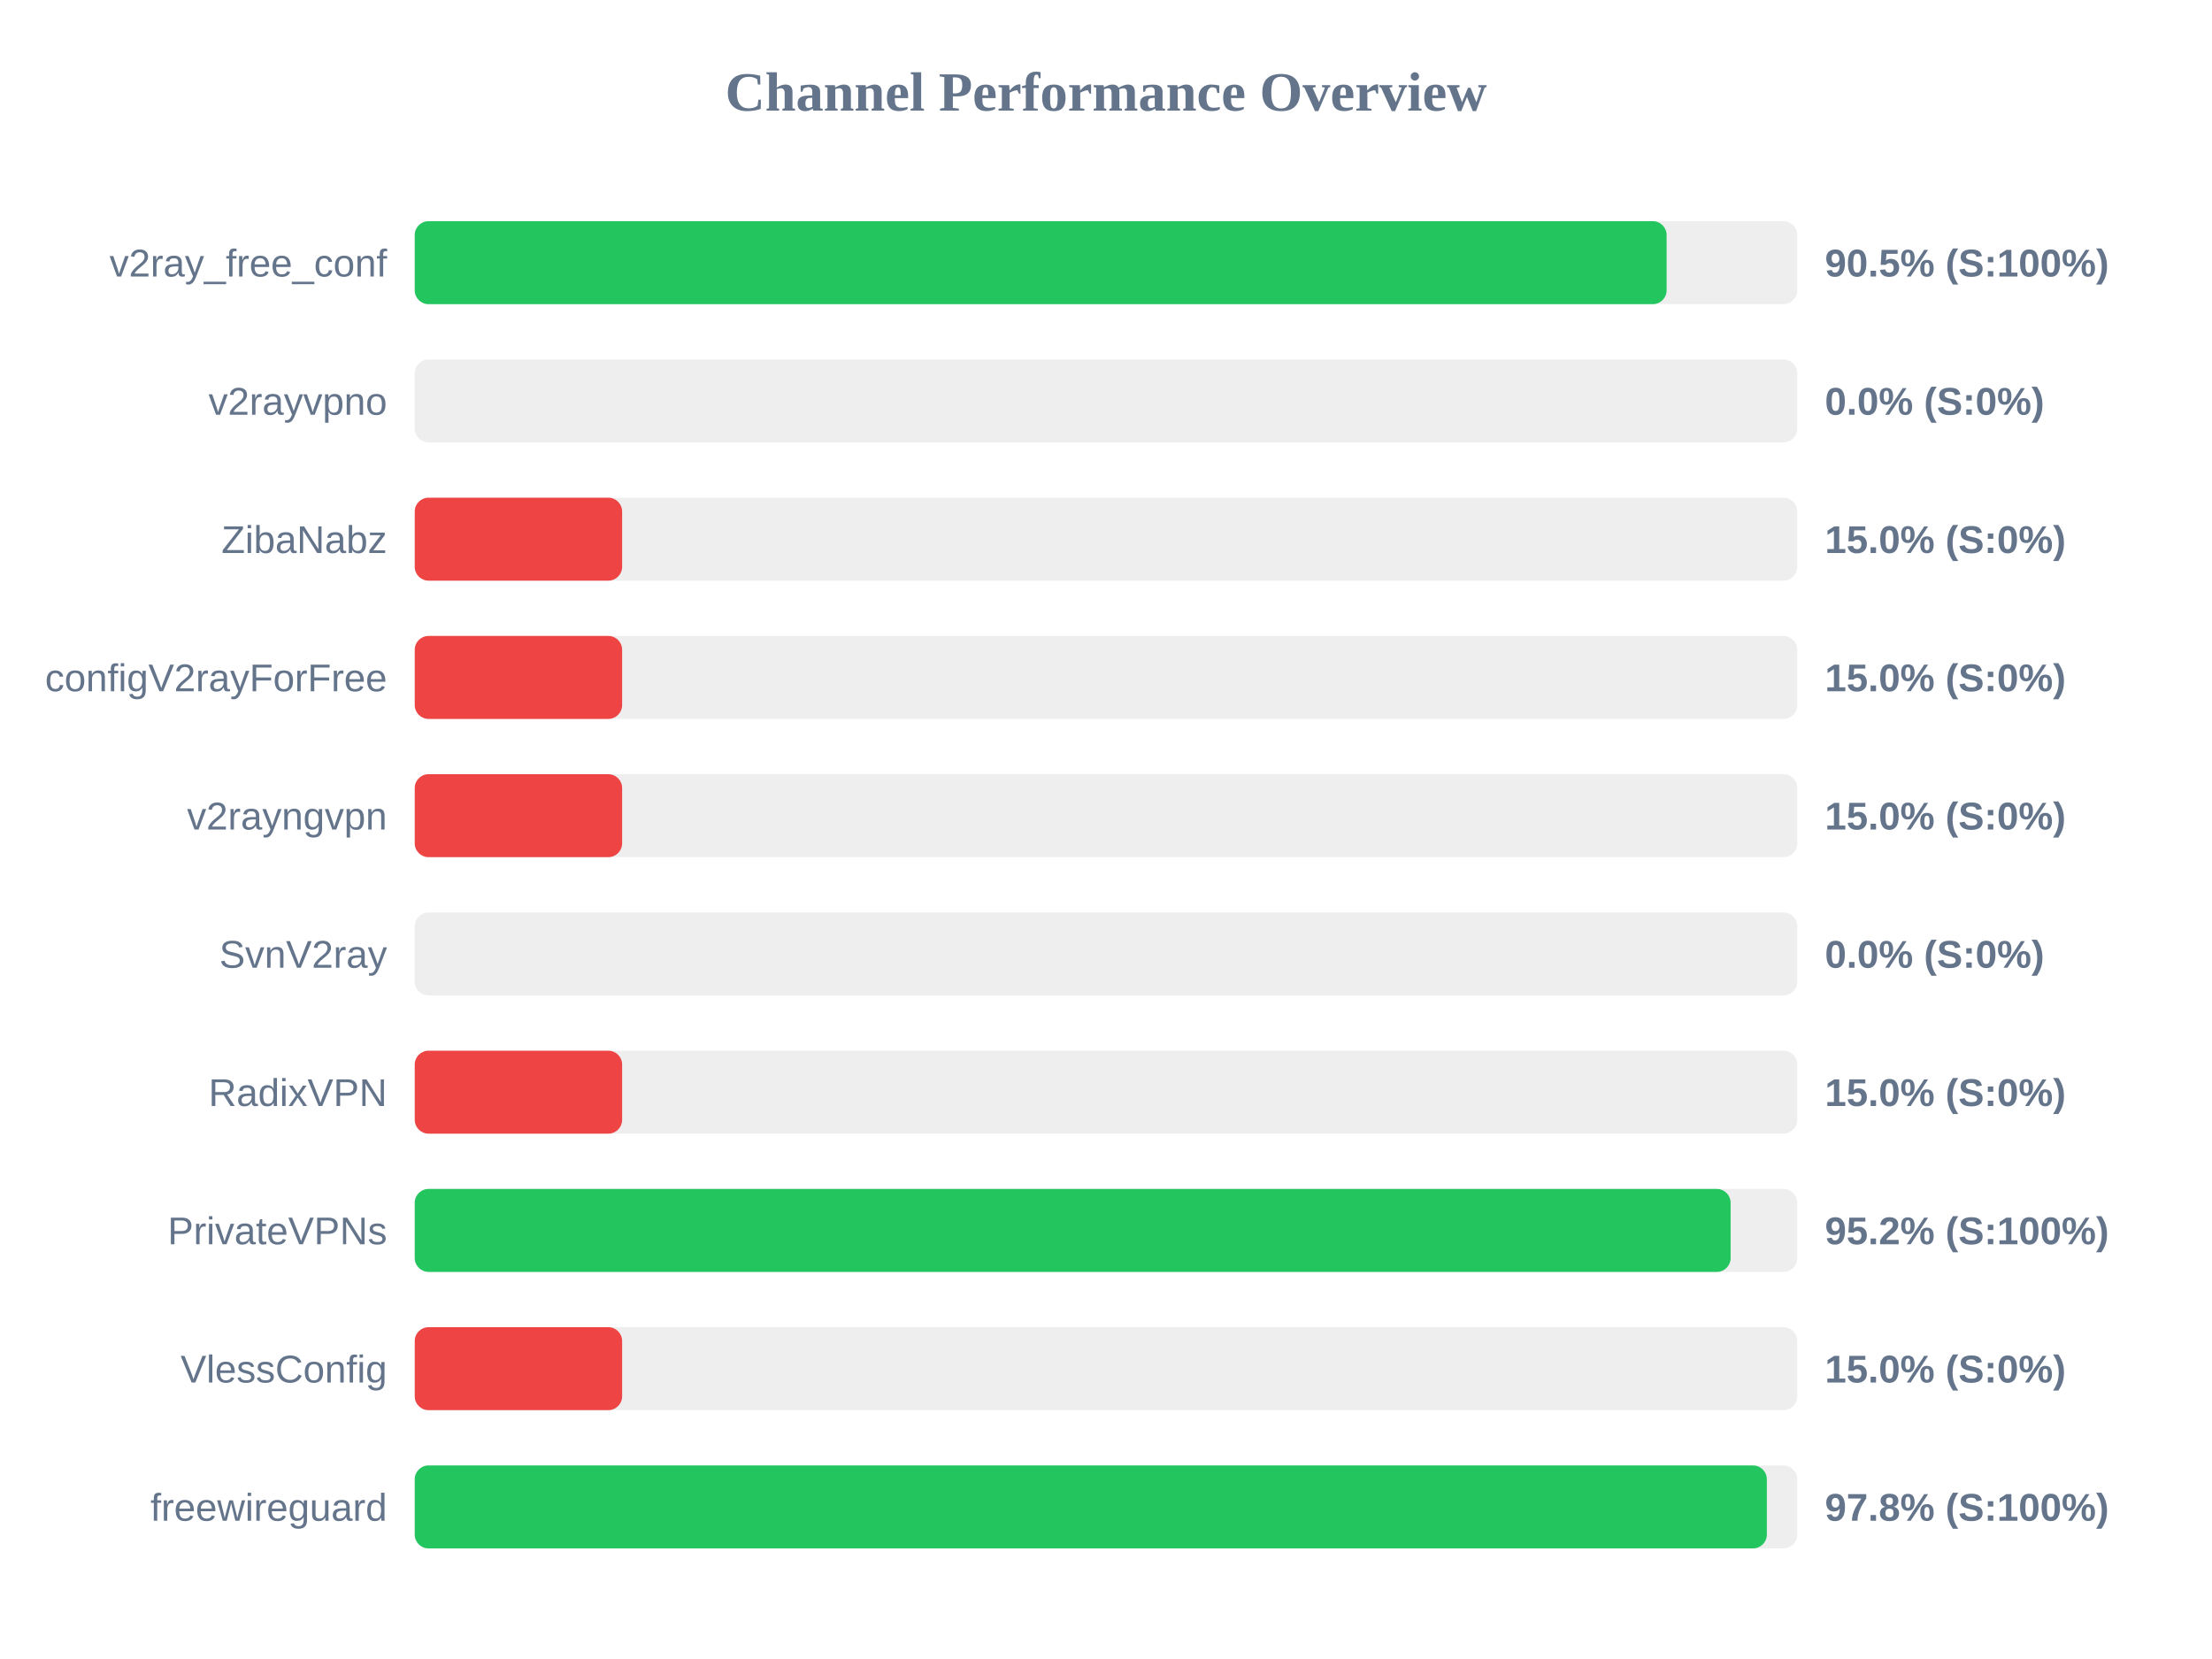
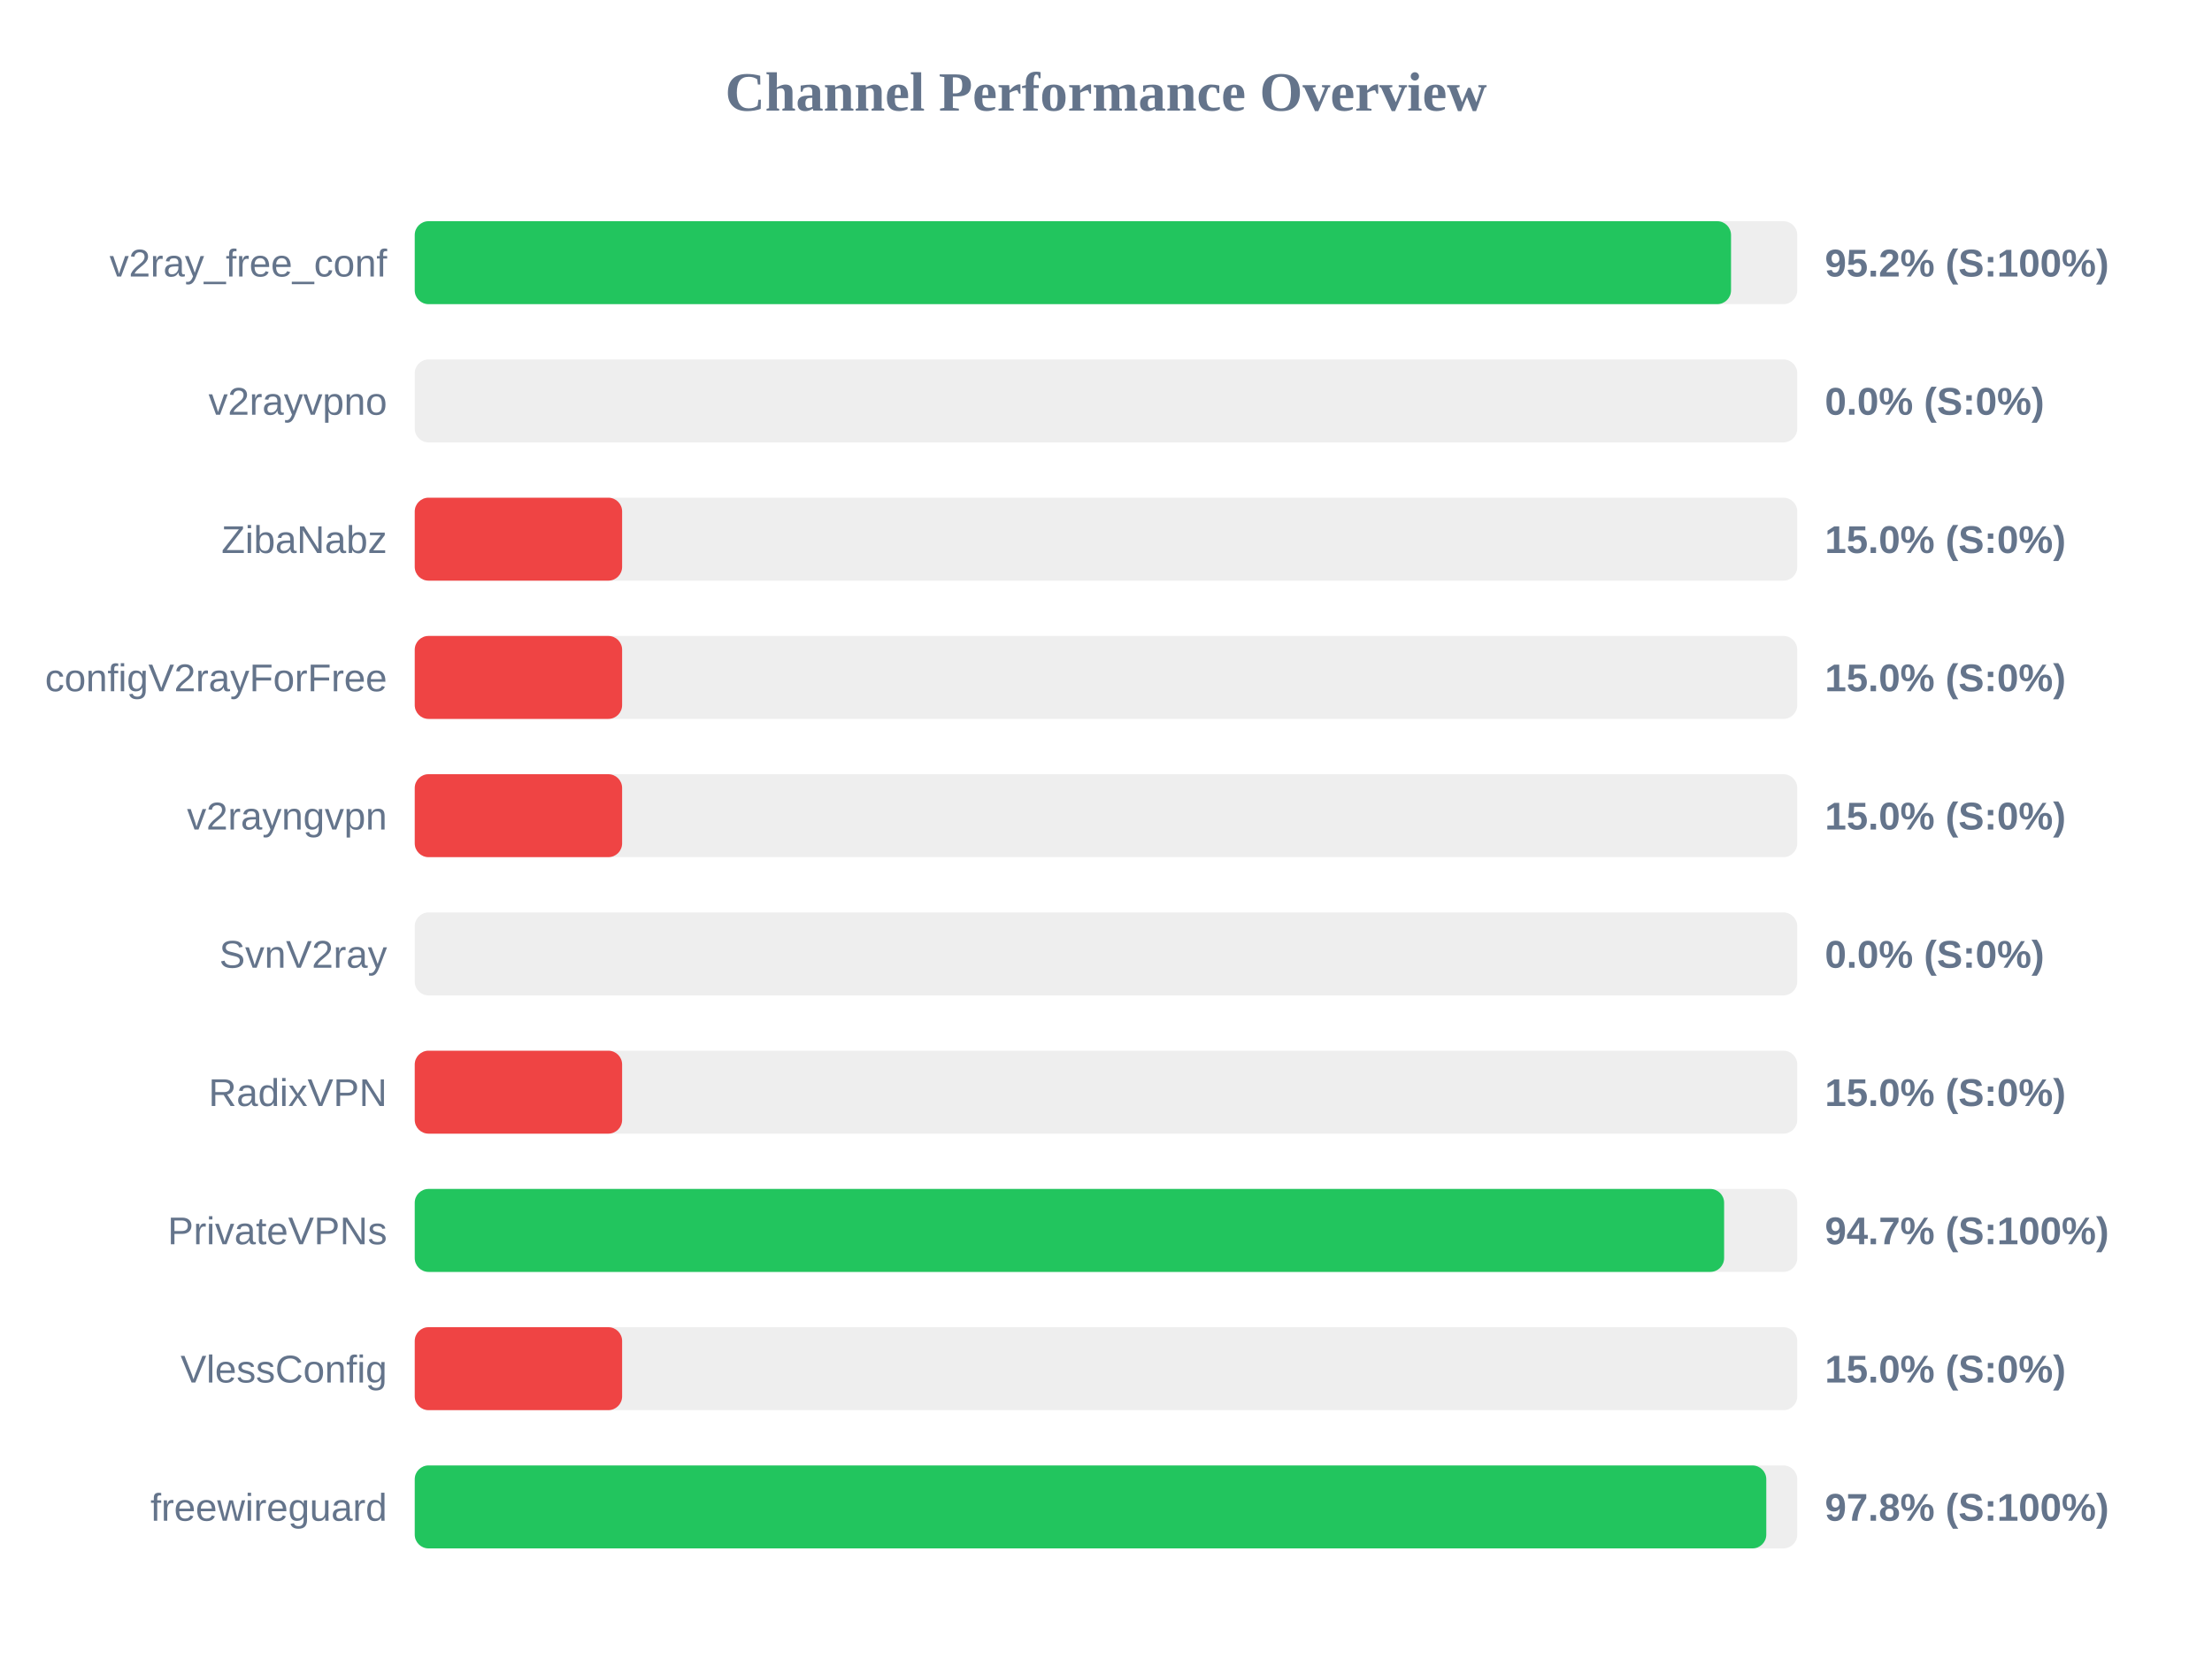
<svg xmlns="http://www.w3.org/2000/svg" width="800" height="600" version="1.1">
  <style>
        .row { font: 14px Arial; fill: #64748b; }
        .score { font: bold 14px Arial; fill: #64748b; }
    </style>
  <text x="400" y="40" text-anchor="middle" font-size="20px" font-weight="bold" fill="#64748b">Channel Performance Overview</text>
  <rect x="150" y="80" width="500" height="30" fill="#eee" rx="5" />
-   <rect x="150" y="80" width="452.75" height="30" fill="#22c55e" rx="5" />
+   <rect x="150" y="80" width="476.05" height="30" fill="#22c55e" rx="5" />
  <text x="140" y="100" text-anchor="end" class="row">v2ray_free_conf</text>
-   <text x="660" y="100" text-anchor="start" class="score">90.5% (S:100%)</text>
+   <text x="660" y="100" text-anchor="start" class="score">95.2% (S:100%)</text>
  <rect x="150" y="130" width="500" height="30" fill="#eee" rx="5" />
  <rect x="150" y="130" width="0.0" height="30" fill="#ef4444" rx="5" />
  <text x="140" y="150" text-anchor="end" class="row">v2rayvpno</text>
  <text x="660" y="150" text-anchor="start" class="score">0.0% (S:0%)</text>
  <rect x="150" y="180" width="500" height="30" fill="#eee" rx="5" />
  <rect x="150" y="180" width="75.0" height="30" fill="#ef4444" rx="5" />
  <text x="140" y="200" text-anchor="end" class="row">ZibaNabz</text>
  <text x="660" y="200" text-anchor="start" class="score">15.0% (S:0%)</text>
  <rect x="150" y="230" width="500" height="30" fill="#eee" rx="5" />
  <rect x="150" y="230" width="75.0" height="30" fill="#ef4444" rx="5" />
  <text x="140" y="250" text-anchor="end" class="row">configV2rayForFree</text>
  <text x="660" y="250" text-anchor="start" class="score">15.0% (S:0%)</text>
  <rect x="150" y="280" width="500" height="30" fill="#eee" rx="5" />
  <rect x="150" y="280" width="75.0" height="30" fill="#ef4444" rx="5" />
  <text x="140" y="300" text-anchor="end" class="row">v2rayngvpn</text>
  <text x="660" y="300" text-anchor="start" class="score">15.0% (S:0%)</text>
  <rect x="150" y="330" width="500" height="30" fill="#eee" rx="5" />
  <rect x="150" y="330" width="0.0" height="30" fill="#ef4444" rx="5" />
  <text x="140" y="350" text-anchor="end" class="row">SvnV2ray</text>
  <text x="660" y="350" text-anchor="start" class="score">0.0% (S:0%)</text>
  <rect x="150" y="380" width="500" height="30" fill="#eee" rx="5" />
  <rect x="150" y="380" width="75.0" height="30" fill="#ef4444" rx="5" />
  <text x="140" y="400" text-anchor="end" class="row">RadixVPN</text>
  <text x="660" y="400" text-anchor="start" class="score">15.0% (S:0%)</text>
  <rect x="150" y="430" width="500" height="30" fill="#eee" rx="5" />
-   <rect x="150" y="430" width="475.9" height="30" fill="#22c55e" rx="5" />
+   <rect x="150" y="430" width="473.55" height="30" fill="#22c55e" rx="5" />
  <text x="140" y="450" text-anchor="end" class="row">PrivateVPNs</text>
-   <text x="660" y="450" text-anchor="start" class="score">95.2% (S:100%)</text>
+   <text x="660" y="450" text-anchor="start" class="score">94.7% (S:100%)</text>
  <rect x="150" y="480" width="500" height="30" fill="#eee" rx="5" />
  <rect x="150" y="480" width="75.0" height="30" fill="#ef4444" rx="5" />
  <text x="140" y="500" text-anchor="end" class="row">VlessConfig</text>
  <text x="660" y="500" text-anchor="start" class="score">15.0% (S:0%)</text>
  <rect x="150" y="530" width="500" height="30" fill="#eee" rx="5" />
-   <rect x="150" y="530" width="489.0" height="30" fill="#22c55e" rx="5" />
+   <rect x="150" y="530" width="488.8" height="30" fill="#22c55e" rx="5" />
  <text x="140" y="550" text-anchor="end" class="row">freewireguard</text>
  <text x="660" y="550" text-anchor="start" class="score">97.8% (S:100%)</text>
</svg>
